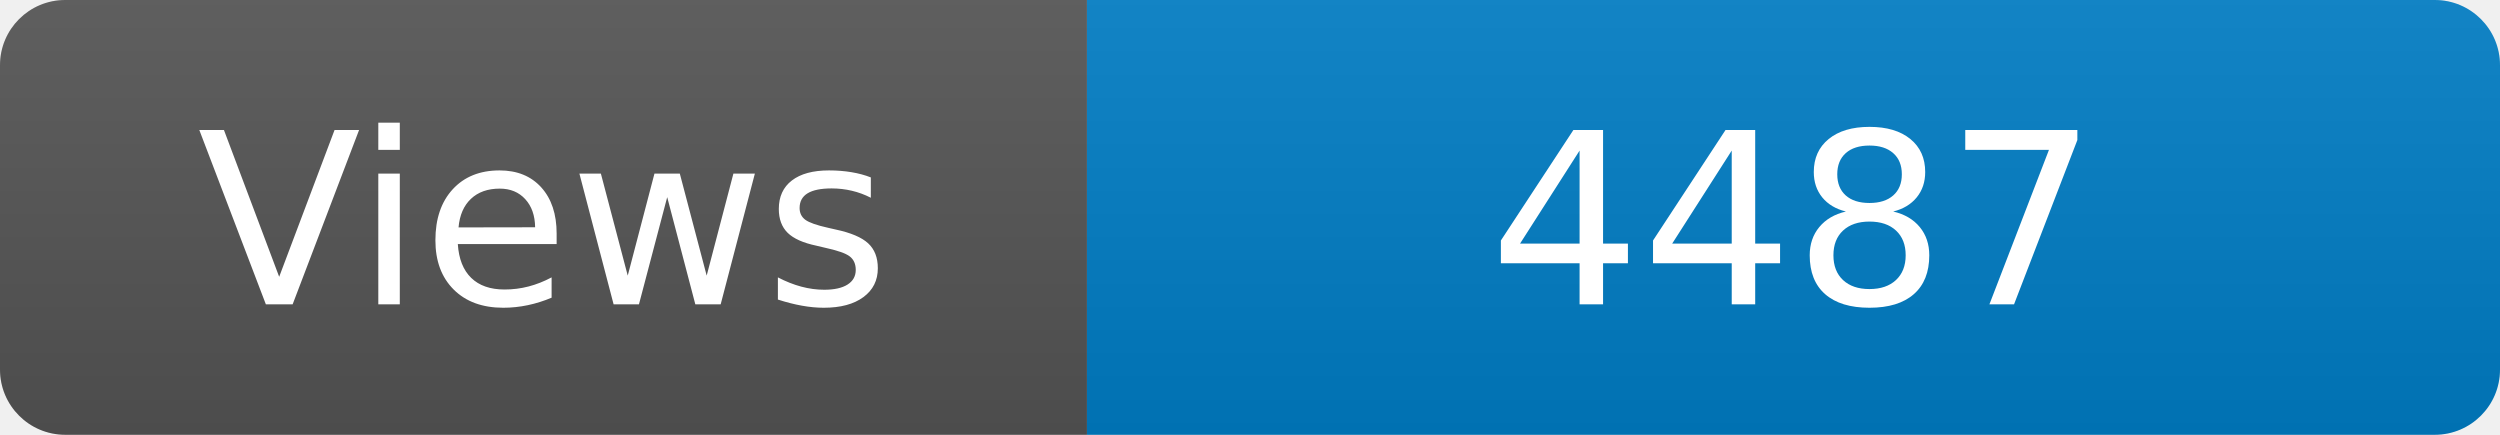
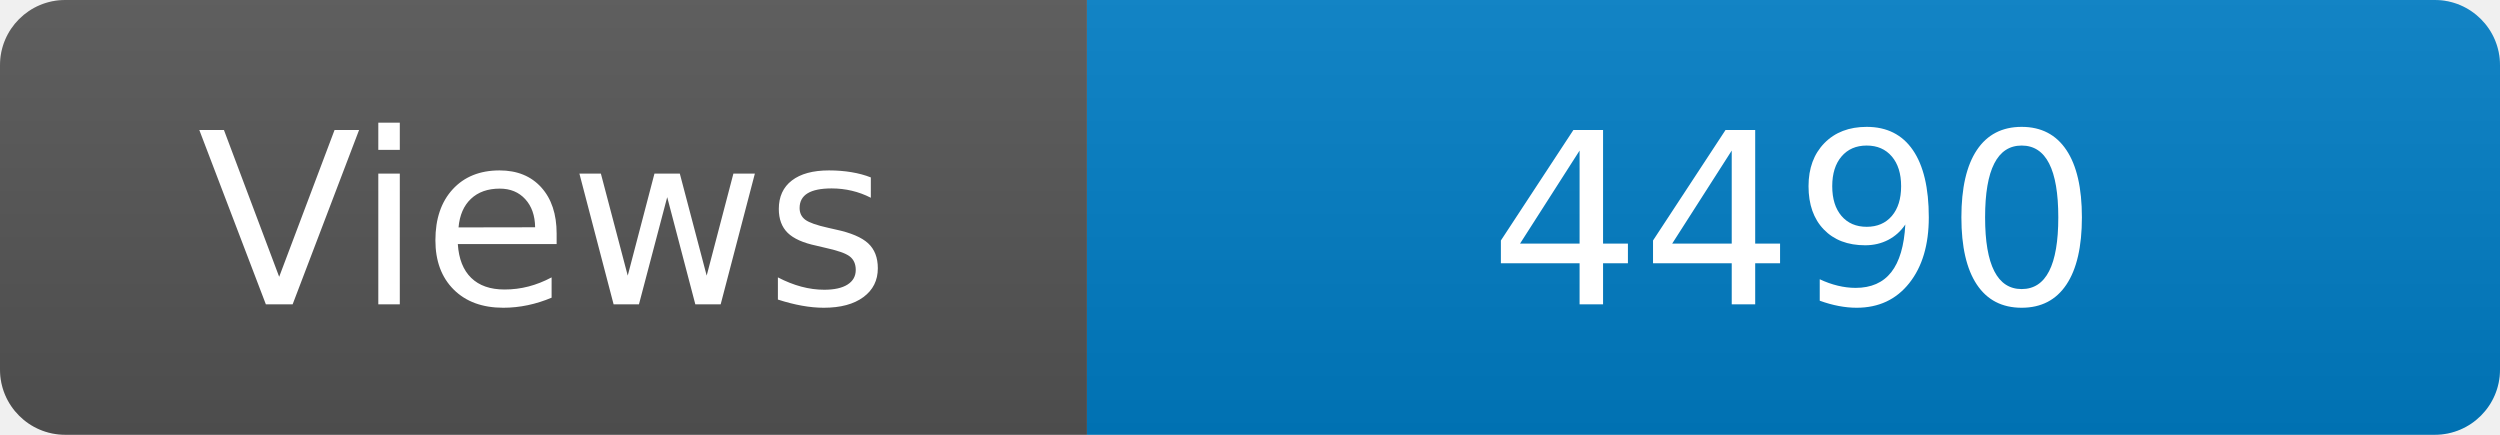
<svg xmlns="http://www.w3.org/2000/svg" width="115" height="20" role="img" aria-label="Maintained?: yes">
  <linearGradient id="s" x2="0" y2="100%">
    <stop offset="0" stop-color="#bbb" stop-opacity=".1" />
    <stop offset="1" stop-opacity=".1" />
  </linearGradient>
  <clipPath id="r">
    <rect width="115" height="20" rx="3" fill="#fff" />
  </clipPath>
  <g clip-path="url(#r)">
    <rect width="50" height="20" fill="#555" />
    <rect x="50" width="160" height="20" fill="#007ec6" />
    <rect width="115" height="20" fill="url(#s)" />
  </g>
  <g fill="#fff" text-anchor="middle" font-family="Verdana,Geneva,DejaVu Sans,sans-serif" font-size="110">
    <text x="250" y="140" transform="scale(.1)" fill="#fff">Views</text>
-     <text x="825" y="140" transform="scale(.1)" fill="#fff">4487</text>
+     <text x="825" y="140" transform="scale(.1)" fill="#fff">4490</text>
  </g>
</svg>
